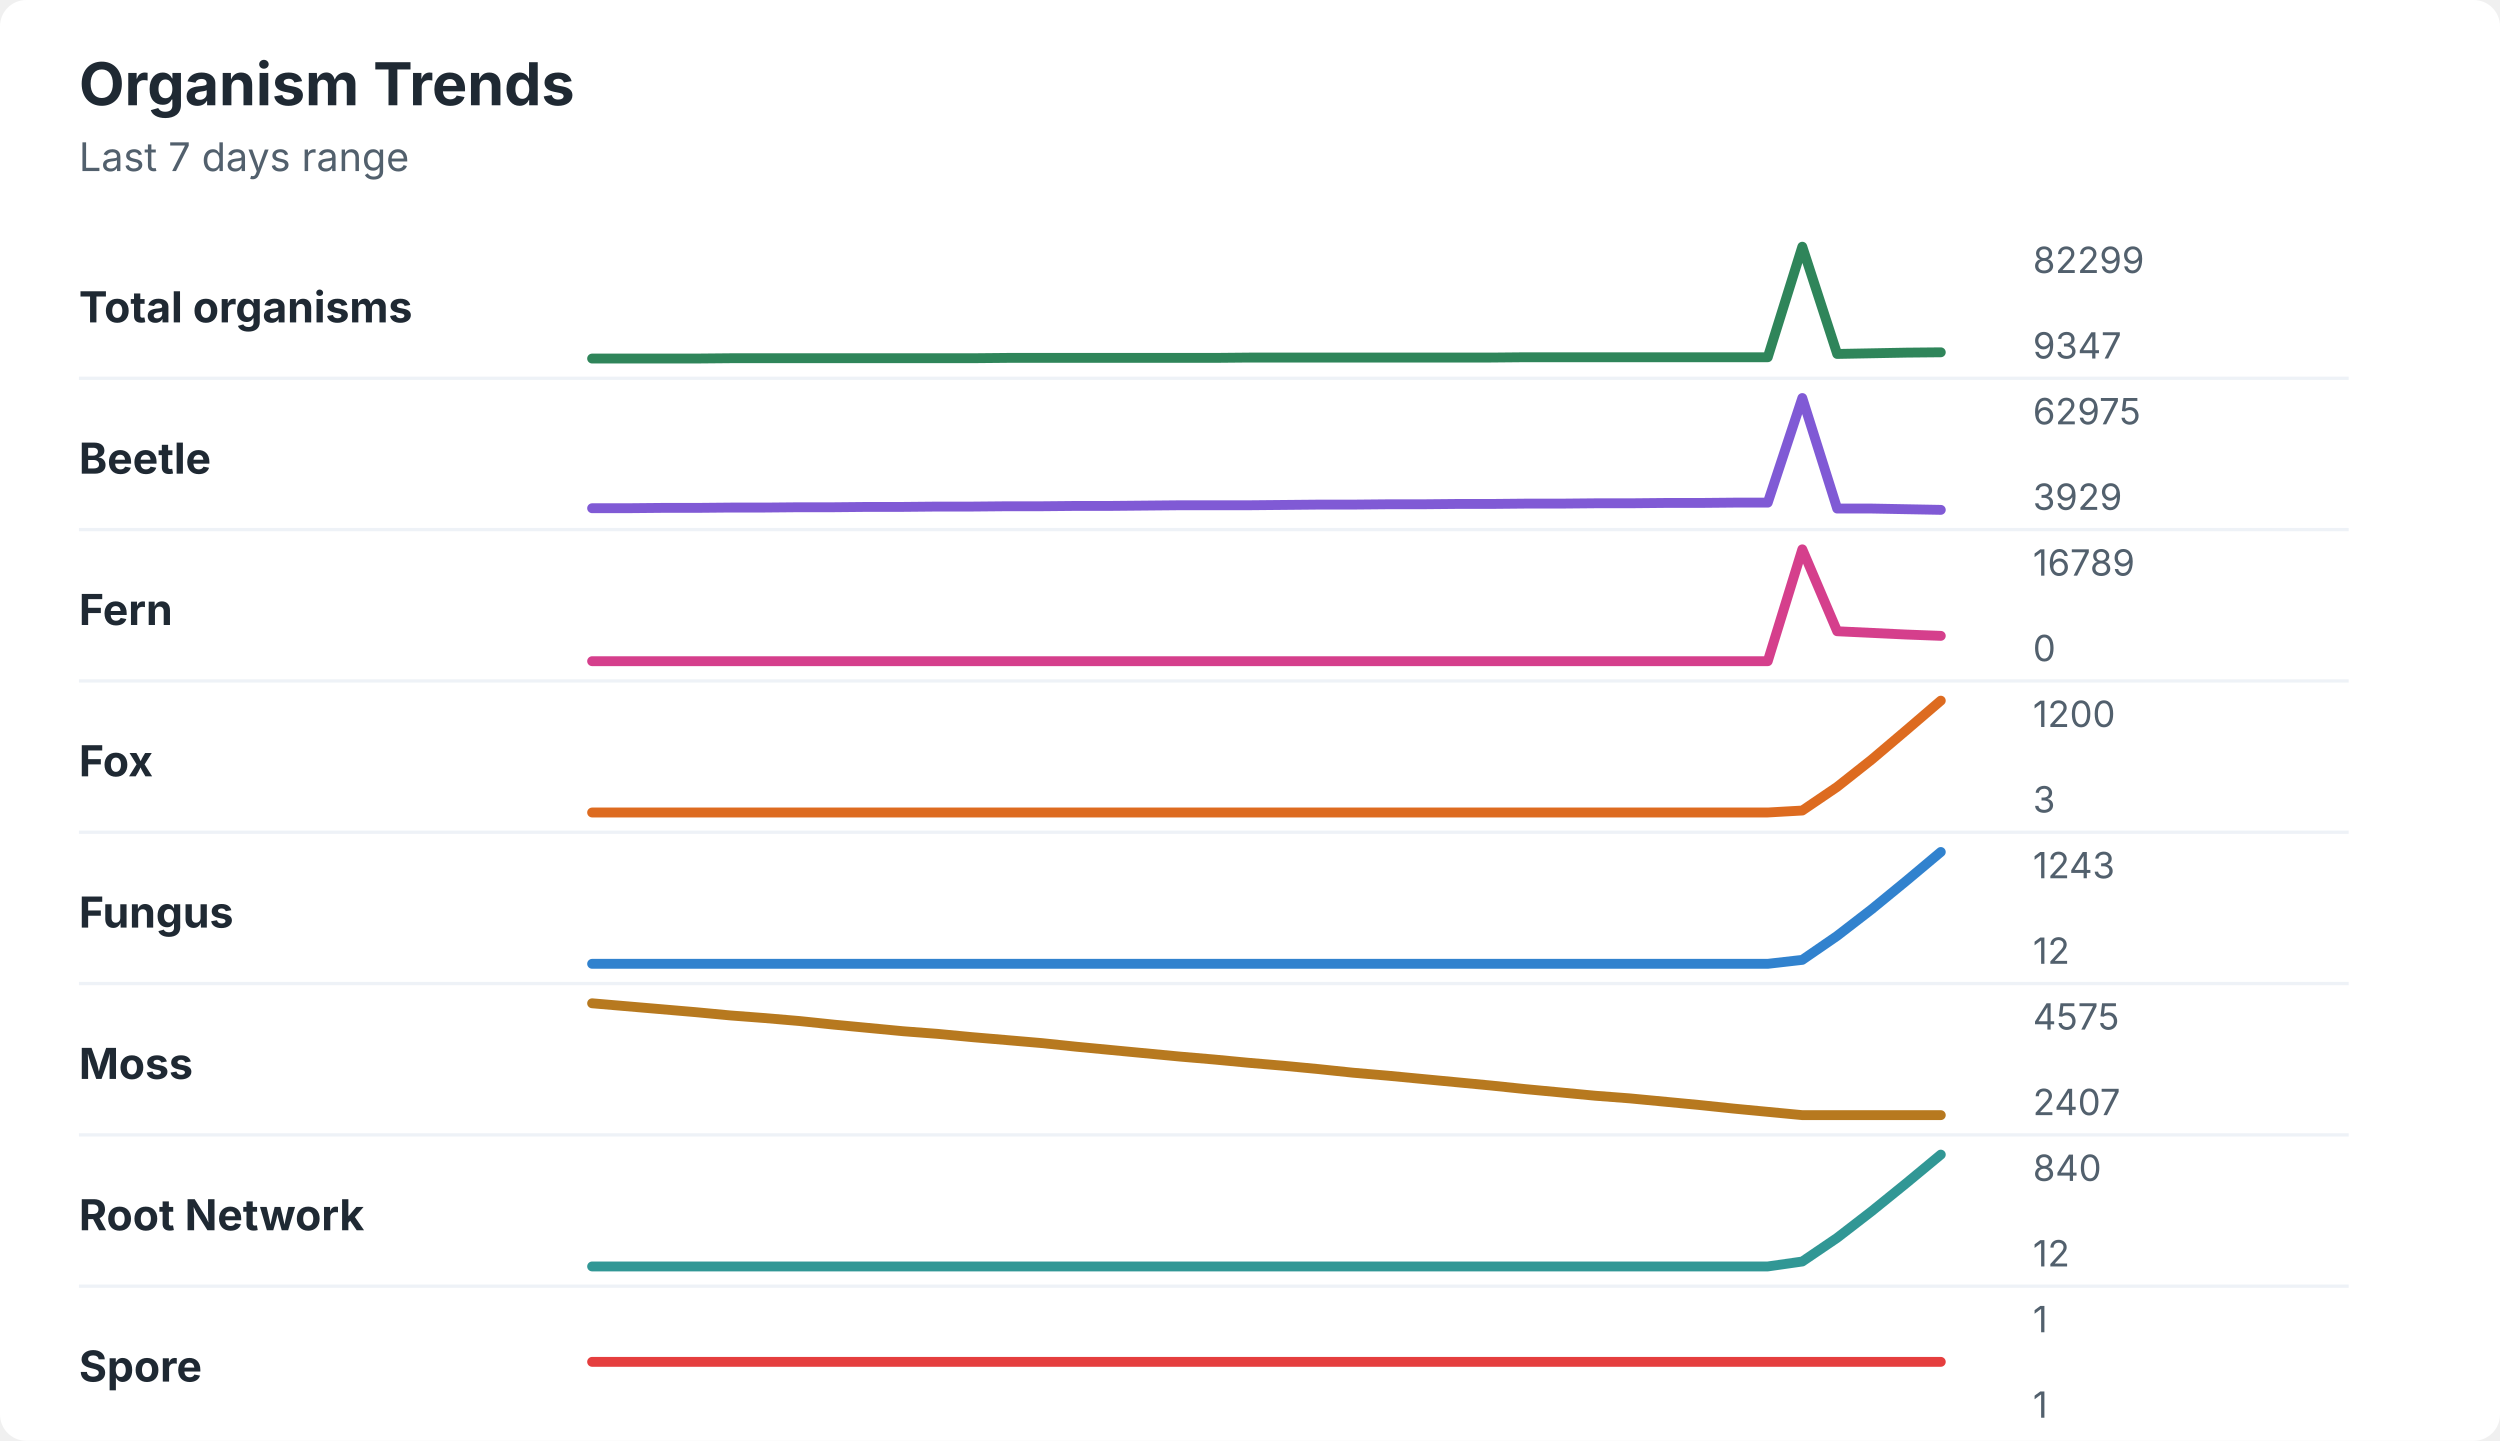
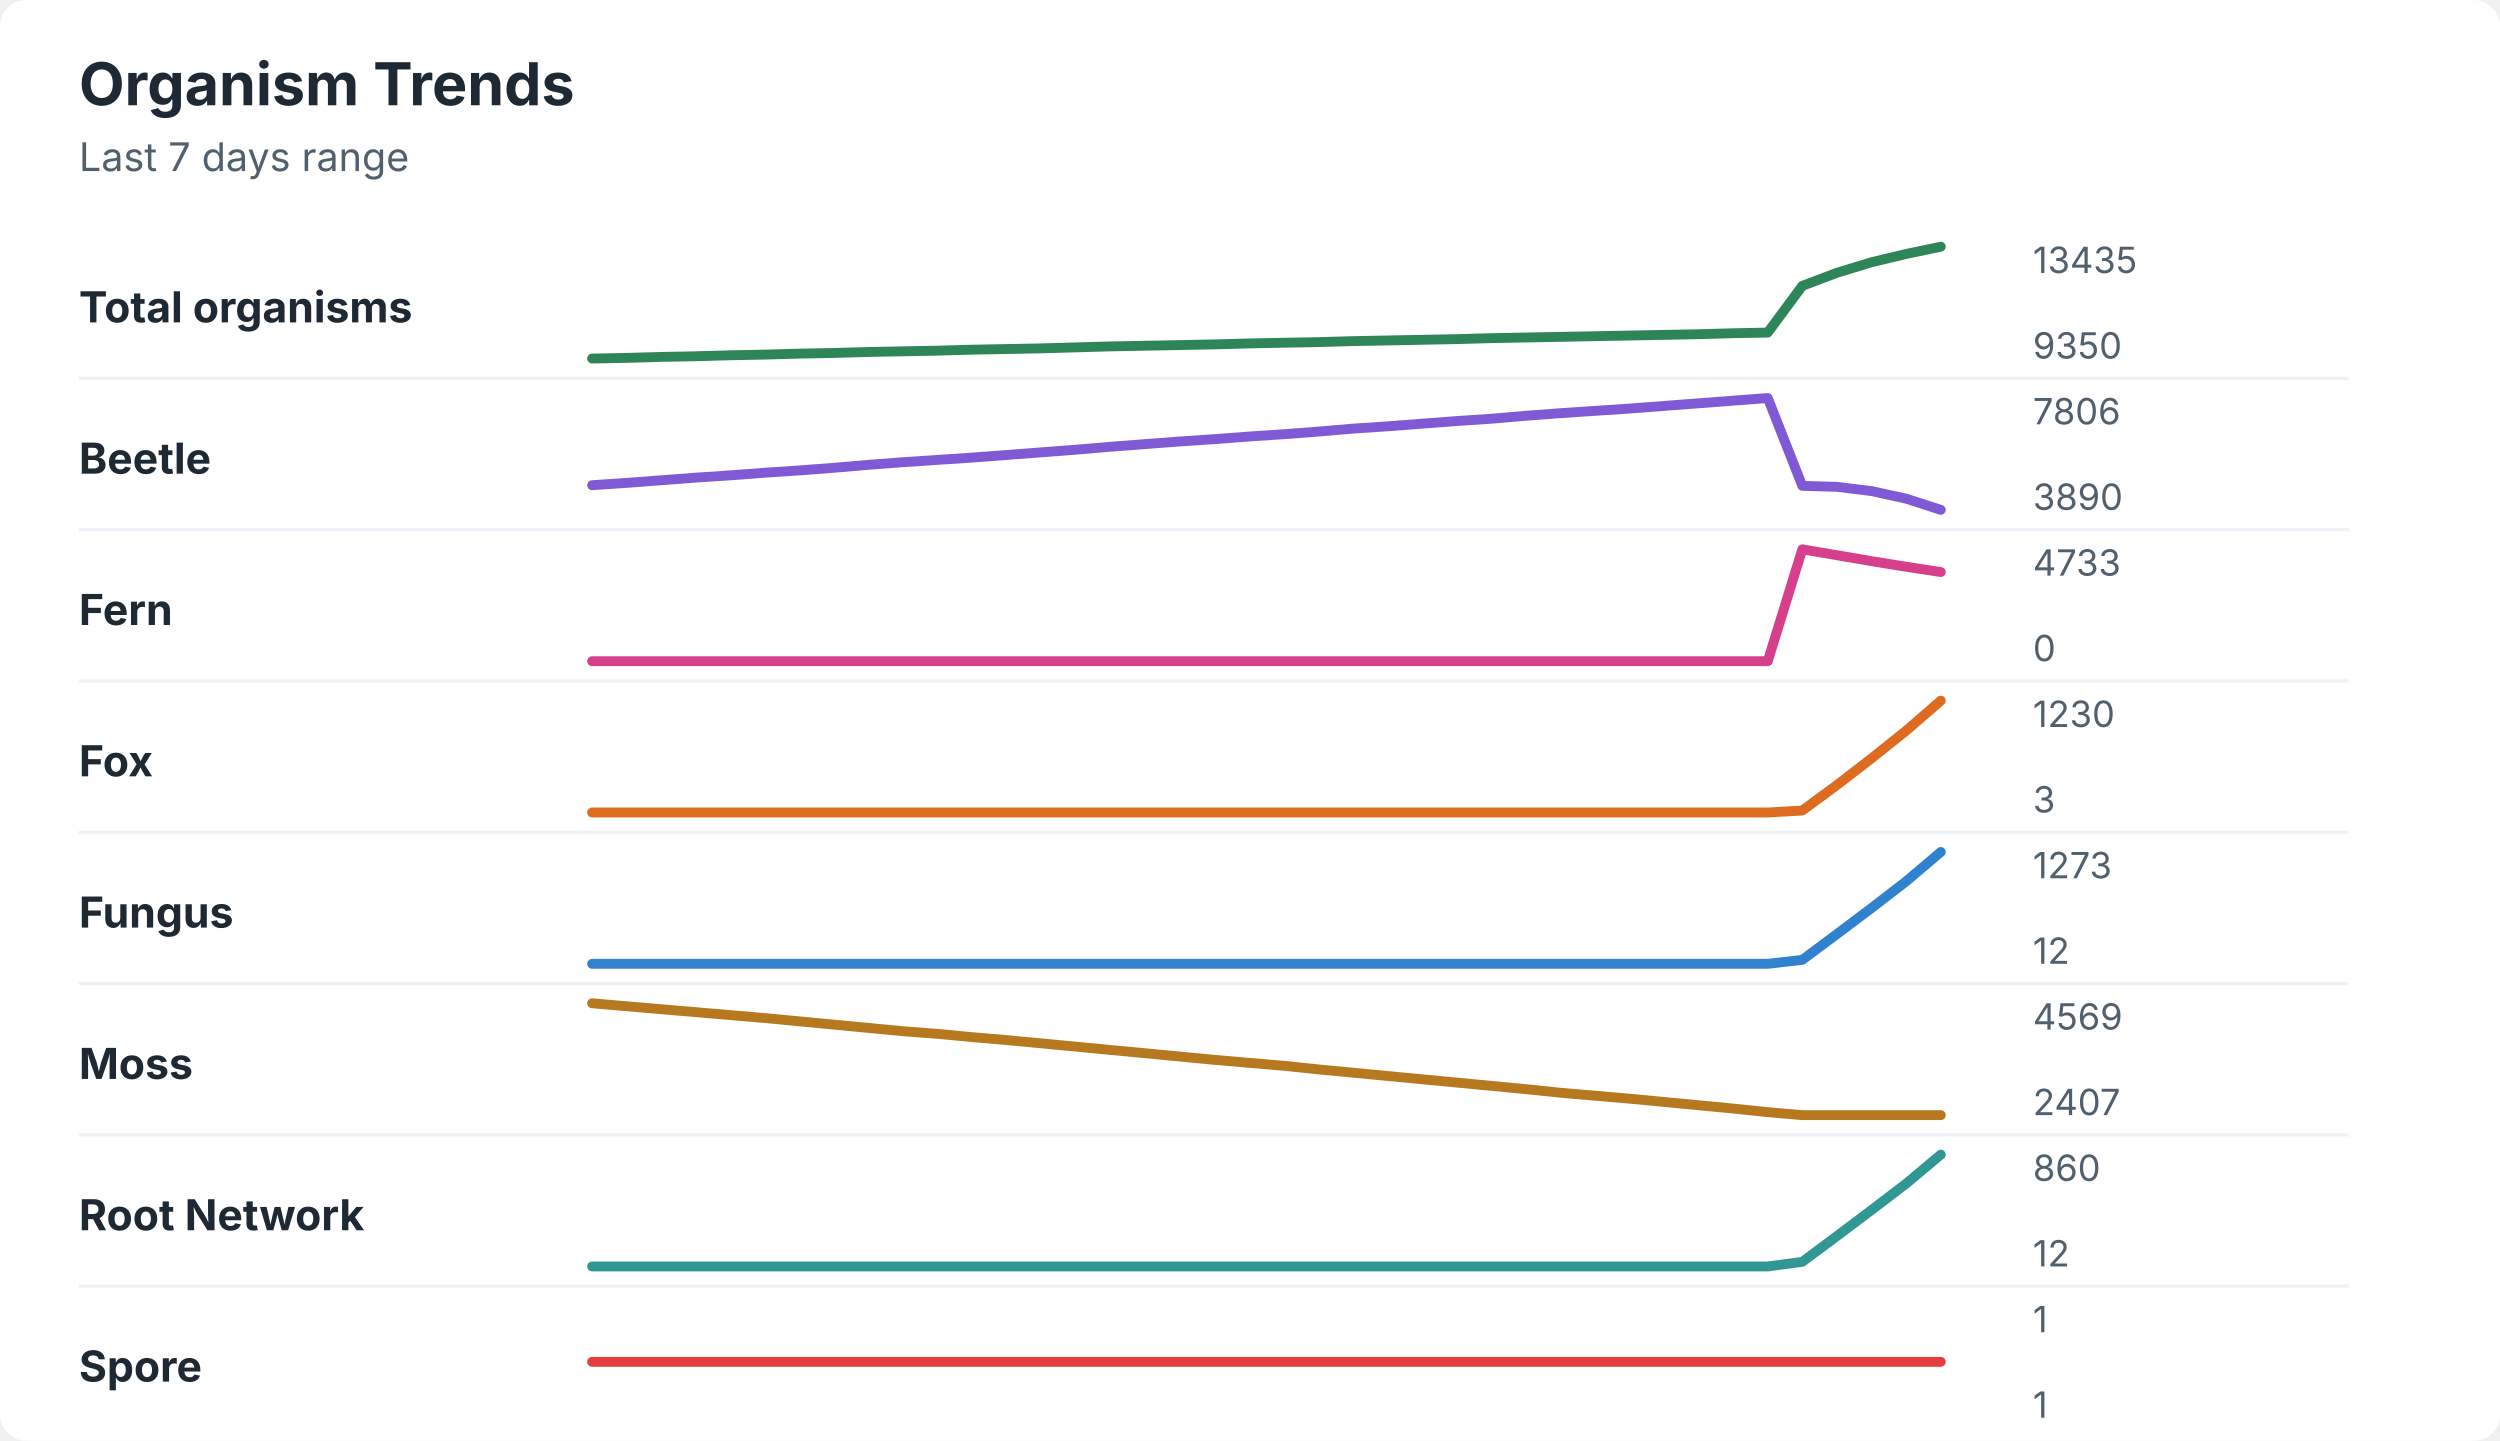
<svg xmlns="http://www.w3.org/2000/svg" width="760" height="438" viewBox="0 0 760 438" role="img" aria-labelledby="title desc">
  <rect width="760" height="438" rx="8" fill="#ffffff" />
  <style>
    text { font-family: -apple-system, BlinkMacSystemFont, "Segoe UI", sans-serif; }
    .title { font-size: 18px; font-weight: 700; fill: #1f2933; }
    .subtitle { font-size: 12px; fill: #52606d; }
    .label { font-size: 13px; font-weight: 650; fill: #1f2933; }
    .axis-value { font-size: 11px; fill: #52606d; }
    .separator { stroke: #eef2f7; stroke-width: 1; }
  </style>
  <text x="24" y="32" class="title">Organism Trends</text>
  <text x="24" y="52" class="subtitle">Last 7 days range</text>
  <text x="24" y="98" class="label">Total organisms</text>
-   <polyline points="180.0,109.0 190.5,109.0 201.0,109.0 211.5,109.0 222.1,108.9 232.6,108.9 243.1,108.9 253.6,108.9 264.1,108.9 274.6,108.9 285.1,108.9 295.6,108.9 306.2,108.8 316.7,108.8 327.2,108.8 337.7,108.8 348.2,108.8 358.7,108.8 369.2,108.8 379.7,108.7 390.3,108.7 400.8,108.7 411.3,108.7 421.8,108.7 432.3,108.7 442.8,108.7 453.3,108.7 463.8,108.6 474.4,108.6 484.9,108.6 495.4,108.6 505.9,108.6 516.4,108.6 526.9,108.6 537.4,108.6 547.9,75.0 558.5,107.6 569.0,107.4 579.5,107.2 590.0,107.1 " fill="none" stroke="#2f855a" stroke-width="3" stroke-linecap="round" stroke-linejoin="round" />
-   <text x="618" y="83" class="axis-value">82299</text>
-   <text x="618" y="109" class="axis-value">9347</text>
+   <polyline points="180.0,109.0 190.5,108.8 201.0,108.5 211.5,108.3 222.1,108.0 232.6,107.8 243.1,107.5 253.6,107.3 264.1,107.0 274.6,106.8 285.1,106.6 295.6,106.3 306.2,106.1 316.7,105.9 327.2,105.6 337.7,105.3 348.2,105.1 358.7,104.9 369.2,104.7 379.7,104.4 390.3,104.2 400.8,104.0 411.3,103.7 421.8,103.5 432.3,103.3 442.8,103.1 453.3,102.8 463.8,102.6 474.4,102.4 484.9,102.2 495.4,102.0 505.9,101.8 516.4,101.6 526.9,101.3 537.4,101.1 547.9,86.9 558.5,82.9 569.0,79.7 579.5,77.2 590.0,75.0 " fill="none" stroke="#2f855a" stroke-width="3" stroke-linecap="round" stroke-linejoin="round" />
+   <text x="618" y="83" class="axis-value">13435</text>
+   <text x="618" y="109" class="axis-value">9350</text>
  <line x1="24" y1="115.0" x2="714" y2="115.0" class="separator" />
  <text x="24" y="144" class="label">Beetle</text>
-   <polyline points="180.0,154.5 190.5,154.5 201.0,154.4 211.5,154.4 222.1,154.3 232.6,154.3 243.1,154.2 253.6,154.2 264.1,154.1 274.6,154.1 285.1,154.0 295.6,154.0 306.2,153.9 316.7,153.9 327.2,153.8 337.7,153.8 348.2,153.7 358.7,153.6 369.2,153.6 379.7,153.6 390.3,153.5 400.8,153.4 411.3,153.4 421.8,153.3 432.3,153.3 442.8,153.2 453.3,153.2 463.8,153.1 474.4,153.1 484.9,153.0 495.4,153.0 505.9,152.9 516.4,152.9 526.9,152.8 537.4,152.8 547.9,121.0 558.5,154.6 569.0,154.6 579.5,154.8 590.0,155.0 " fill="none" stroke="#805ad5" stroke-width="3" stroke-linecap="round" stroke-linejoin="round" />
-   <text x="618" y="129" class="axis-value">62975</text>
-   <text x="618" y="155" class="axis-value">3929</text>
+   <polyline points="180.0,147.5 190.5,146.8 201.0,146.0 211.5,145.2 222.1,144.5 232.6,143.7 243.1,143.0 253.6,142.2 264.1,141.3 274.6,140.5 285.1,139.8 295.6,139.1 306.2,138.3 316.7,137.5 327.2,136.7 337.7,135.8 348.2,135.0 358.7,134.2 369.2,133.5 379.7,132.7 390.3,132.0 400.8,131.2 411.3,130.3 421.8,129.6 432.3,128.8 442.8,128.0 453.3,127.3 463.8,126.4 474.4,125.6 484.9,124.9 495.4,124.2 505.9,123.4 516.4,122.6 526.9,121.8 537.4,121.0 547.9,147.7 558.5,148.0 569.0,149.3 579.5,151.6 590.0,155.0 " fill="none" stroke="#805ad5" stroke-width="3" stroke-linecap="round" stroke-linejoin="round" />
+   <text x="618" y="129" class="axis-value">7806</text>
+   <text x="618" y="155" class="axis-value">3890</text>
  <line x1="24" y1="161.0" x2="714" y2="161.0" class="separator" />
  <text x="24" y="190" class="label">Fern</text>
-   <polyline points="180.0,201.0 190.5,201.0 201.0,201.0 211.5,201.0 222.1,201.0 232.6,201.0 243.1,201.0 253.6,201.0 264.1,201.0 274.6,201.0 285.1,201.0 295.6,201.0 306.2,201.0 316.7,201.0 327.2,201.0 337.7,201.0 348.2,201.0 358.7,201.0 369.2,201.0 379.7,201.0 390.3,201.0 400.8,201.0 411.3,201.0 421.8,201.0 432.3,201.0 442.8,201.0 453.3,201.0 463.8,201.0 474.4,201.0 484.9,201.0 495.4,201.0 505.9,201.0 516.4,201.0 526.9,201.0 537.4,201.0 547.9,167.0 558.5,191.9 569.0,192.4 579.5,192.9 590.0,193.3 " fill="none" stroke="#d53f8c" stroke-width="3" stroke-linecap="round" stroke-linejoin="round" />
-   <text x="618" y="175" class="axis-value">16789</text>
+   <polyline points="180.0,201.0 190.5,201.0 201.0,201.0 211.5,201.0 222.1,201.0 232.6,201.0 243.1,201.0 253.6,201.0 264.1,201.0 274.6,201.0 285.1,201.0 295.6,201.0 306.2,201.0 316.7,201.0 327.2,201.0 337.7,201.0 348.2,201.0 358.7,201.0 369.2,201.0 379.7,201.0 390.3,201.0 400.8,201.0 411.3,201.0 421.8,201.0 432.3,201.0 442.8,201.0 453.3,201.0 463.8,201.0 474.4,201.0 484.9,201.0 495.4,201.0 505.9,201.0 516.4,201.0 526.9,201.0 537.4,201.0 547.9,167.0 558.5,168.8 569.0,170.6 579.5,172.3 590.0,173.9 " fill="none" stroke="#d53f8c" stroke-width="3" stroke-linecap="round" stroke-linejoin="round" />
+   <text x="618" y="175" class="axis-value">4733</text>
  <text x="618" y="201" class="axis-value">0</text>
  <line x1="24" y1="207.0" x2="714" y2="207.0" class="separator" />
  <text x="24" y="236" class="label">Fox</text>
-   <polyline points="180.0,247.0 190.5,247.0 201.0,247.0 211.5,247.0 222.1,247.0 232.6,247.0 243.1,247.0 253.6,247.0 264.1,247.0 274.6,247.0 285.1,247.0 295.6,247.0 306.2,247.0 316.7,247.0 327.2,247.0 337.7,247.0 348.2,247.0 358.7,247.0 369.2,247.0 379.7,247.0 390.3,247.0 400.8,247.0 411.3,247.0 421.8,247.0 432.3,247.0 442.8,247.0 453.3,247.0 463.8,247.0 474.4,247.0 484.9,247.0 495.4,247.0 505.9,247.0 516.4,247.0 526.9,247.0 537.4,247.0 547.9,246.4 558.5,239.2 569.0,230.9 579.5,222.0 590.0,213.0 " fill="none" stroke="#dd6b20" stroke-width="3" stroke-linecap="round" stroke-linejoin="round" />
-   <text x="618" y="221" class="axis-value">1200</text>
+   <polyline points="180.0,247.0 190.5,247.0 201.0,247.0 211.5,247.0 222.1,247.0 232.6,247.0 243.1,247.0 253.6,247.0 264.1,247.0 274.6,247.0 285.1,247.0 295.6,247.0 306.2,247.0 316.7,247.0 327.2,247.0 337.7,247.0 348.2,247.0 358.7,247.0 369.2,247.0 379.7,247.0 390.3,247.0 400.8,247.0 411.3,247.0 421.8,247.0 432.3,247.0 442.8,247.0 453.3,247.0 463.8,247.0 474.4,247.0 484.9,247.0 495.4,247.0 505.9,247.0 516.4,247.0 526.9,247.0 537.4,247.0 547.9,246.4 558.5,238.6 569.0,230.5 579.5,222.1 590.0,213.0 " fill="none" stroke="#dd6b20" stroke-width="3" stroke-linecap="round" stroke-linejoin="round" />
+   <text x="618" y="221" class="axis-value">1230</text>
  <text x="618" y="247" class="axis-value">3</text>
  <line x1="24" y1="253.0" x2="714" y2="253.0" class="separator" />
  <text x="24" y="282" class="label">Fungus</text>
-   <polyline points="180.0,293.0 190.5,293.0 201.0,293.0 211.5,293.0 222.1,293.0 232.6,293.0 243.1,293.0 253.6,293.0 264.1,293.0 274.6,293.0 285.1,293.0 295.6,293.0 306.2,293.0 316.7,293.0 327.2,293.0 337.7,293.0 348.2,293.0 358.7,293.0 369.2,293.0 379.7,293.0 390.3,293.0 400.8,293.0 411.3,293.0 421.8,293.0 432.3,293.0 442.8,293.0 453.3,293.0 463.8,293.0 474.4,293.0 484.9,293.0 495.4,293.0 505.9,293.0 516.4,293.0 526.9,293.0 537.4,293.0 547.9,291.8 558.5,284.5 569.0,276.4 579.5,267.8 590.0,259.0 " fill="none" stroke="#3182ce" stroke-width="3" stroke-linecap="round" stroke-linejoin="round" />
-   <text x="618" y="267" class="axis-value">1243</text>
+   <polyline points="180.0,293.0 190.5,293.0 201.0,293.0 211.5,293.0 222.1,293.0 232.6,293.0 243.1,293.0 253.6,293.0 264.1,293.0 274.6,293.0 285.1,293.0 295.6,293.0 306.2,293.0 316.7,293.0 327.2,293.0 337.7,293.0 348.2,293.0 358.7,293.0 369.2,293.0 379.7,293.0 390.3,293.0 400.8,293.0 411.3,293.0 421.8,293.0 432.3,293.0 442.8,293.0 453.3,293.0 463.8,293.0 474.4,293.0 484.9,293.0 495.4,293.0 505.9,293.0 516.4,293.0 526.9,293.0 537.4,293.0 547.9,291.8 558.5,283.9 569.0,276.0 579.5,267.9 590.0,259.0 " fill="none" stroke="#3182ce" stroke-width="3" stroke-linecap="round" stroke-linejoin="round" />
+   <text x="618" y="267" class="axis-value">1273</text>
  <text x="618" y="293" class="axis-value">12</text>
  <line x1="24" y1="299.0" x2="714" y2="299.0" class="separator" />
  <text x="24" y="328" class="label">Moss</text>
-   <polyline points="180.0,305.0 190.5,305.9 201.0,306.8 211.5,307.7 222.1,308.7 232.6,309.5 243.1,310.4 253.6,311.5 264.1,312.5 274.6,313.5 285.1,314.3 295.6,315.3 306.2,316.2 316.7,317.1 327.2,318.2 337.7,319.2 348.2,320.2 358.7,321.2 369.2,322.1 379.7,323.1 390.3,324.0 400.8,325.0 411.3,326.1 421.8,327.0 432.3,328.0 442.8,329.0 453.3,330.0 463.8,331.1 474.4,332.1 484.9,333.1 495.4,333.9 505.9,334.9 516.4,335.9 526.9,337.0 537.4,338.0 547.9,339.0 558.5,339.0 569.0,339.0 579.5,339.0 590.0,339.0 " fill="none" stroke="#b7791f" stroke-width="3" stroke-linecap="round" stroke-linejoin="round" />
-   <text x="618" y="313" class="axis-value">4575</text>
+   <polyline points="180.0,305.0 190.5,305.9 201.0,306.8 211.5,307.7 222.1,308.6 232.6,309.5 243.1,310.5 253.6,311.5 264.1,312.5 274.6,313.5 285.1,314.3 295.6,315.3 306.2,316.2 316.7,317.2 327.2,318.2 337.7,319.2 348.2,320.2 358.7,321.2 369.2,322.2 379.7,323.1 390.3,324.0 400.8,325.1 411.3,326.1 421.8,327.1 432.3,328.1 442.8,329.1 453.3,330.1 463.8,331.1 474.4,332.2 484.9,333.1 495.4,334.0 505.9,335.0 516.4,336.0 526.9,337.0 537.4,338.1 547.9,339.0 558.5,339.0 569.0,339.0 579.5,339.0 590.0,339.0 " fill="none" stroke="#b7791f" stroke-width="3" stroke-linecap="round" stroke-linejoin="round" />
+   <text x="618" y="313" class="axis-value">4569</text>
  <text x="618" y="339" class="axis-value">2407</text>
  <line x1="24" y1="345.0" x2="714" y2="345.0" class="separator" />
  <text x="24" y="374" class="label">Root Network</text>
-   <polyline points="180.0,385.0 190.5,385.0 201.0,385.0 211.5,385.0 222.1,385.0 232.6,385.0 243.1,385.0 253.6,385.0 264.1,385.0 274.6,385.0 285.1,385.0 295.6,385.0 306.2,385.0 316.7,385.0 327.2,385.0 337.7,385.0 348.2,385.0 358.7,385.0 369.2,385.0 379.7,385.0 390.3,385.0 400.8,385.0 411.3,385.0 421.8,385.0 432.3,385.0 442.8,385.0 453.3,385.0 463.8,385.0 474.4,385.0 484.9,385.0 495.4,385.0 505.9,385.0 516.4,385.0 526.9,385.0 537.4,385.0 547.9,383.5 558.5,376.3 569.0,368.2 579.5,359.7 590.0,351.0 " fill="none" stroke="#319795" stroke-width="3" stroke-linecap="round" stroke-linejoin="round" />
-   <text x="618" y="359" class="axis-value">840</text>
+   <polyline points="180.0,385.0 190.5,385.0 201.0,385.0 211.5,385.0 222.1,385.0 232.6,385.0 243.1,385.0 253.6,385.0 264.1,385.0 274.6,385.0 285.1,385.0 295.6,385.0 306.2,385.0 316.7,385.0 327.2,385.0 337.7,385.0 348.2,385.0 358.7,385.0 369.2,385.0 379.7,385.0 390.3,385.0 400.8,385.0 411.3,385.0 421.8,385.0 432.3,385.0 442.8,385.0 453.3,385.0 463.8,385.0 474.4,385.0 484.9,385.0 495.4,385.0 505.9,385.0 516.4,385.0 526.9,385.0 537.4,385.0 547.9,383.6 558.5,375.7 569.0,367.8 579.5,359.8 590.0,351.0 " fill="none" stroke="#319795" stroke-width="3" stroke-linecap="round" stroke-linejoin="round" />
+   <text x="618" y="359" class="axis-value">860</text>
  <text x="618" y="385" class="axis-value">12</text>
  <line x1="24" y1="391.0" x2="714" y2="391.0" class="separator" />
  <text x="24" y="420" class="label">Spore</text>
  <polyline points="180.0,414.0 190.5,414.0 201.0,414.0 211.5,414.0 222.1,414.0 232.6,414.0 243.1,414.0 253.6,414.0 264.1,414.0 274.6,414.0 285.1,414.0 295.6,414.0 306.2,414.0 316.7,414.0 327.2,414.0 337.7,414.0 348.2,414.0 358.7,414.0 369.2,414.0 379.7,414.0 390.3,414.0 400.8,414.0 411.3,414.0 421.8,414.0 432.3,414.0 442.8,414.0 453.3,414.0 463.8,414.0 474.4,414.0 484.9,414.0 495.4,414.0 505.9,414.0 516.4,414.0 526.9,414.0 537.4,414.0 547.9,414.0 558.5,414.0 569.0,414.0 579.5,414.0 590.0,414.0 " fill="none" stroke="#e53e3e" stroke-width="3" stroke-linecap="round" stroke-linejoin="round" />
  <text x="618" y="405" class="axis-value">1</text>
  <text x="618" y="431" class="axis-value">1</text>
</svg>
